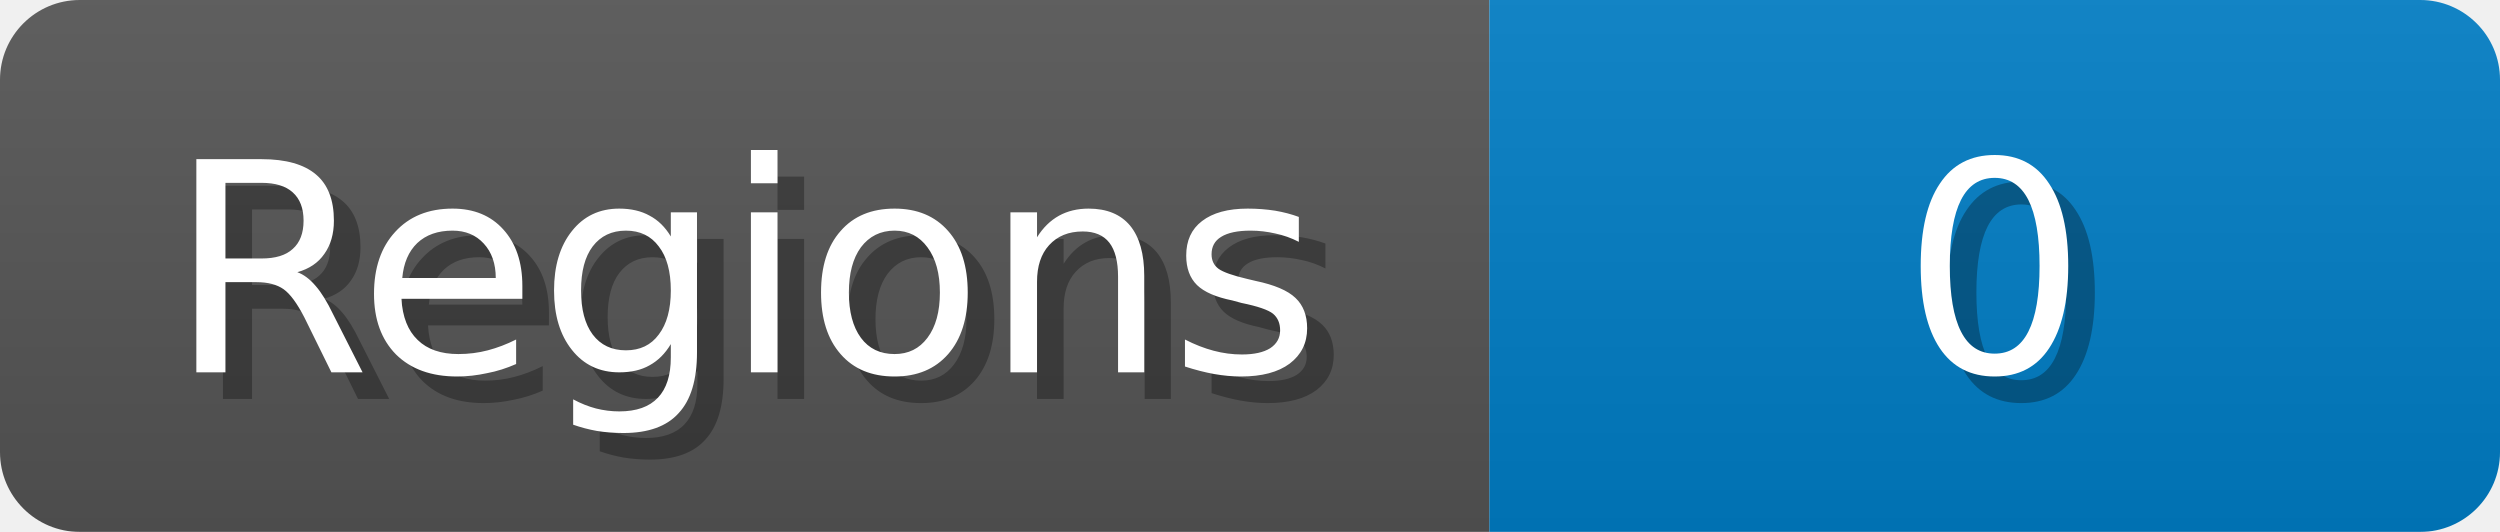
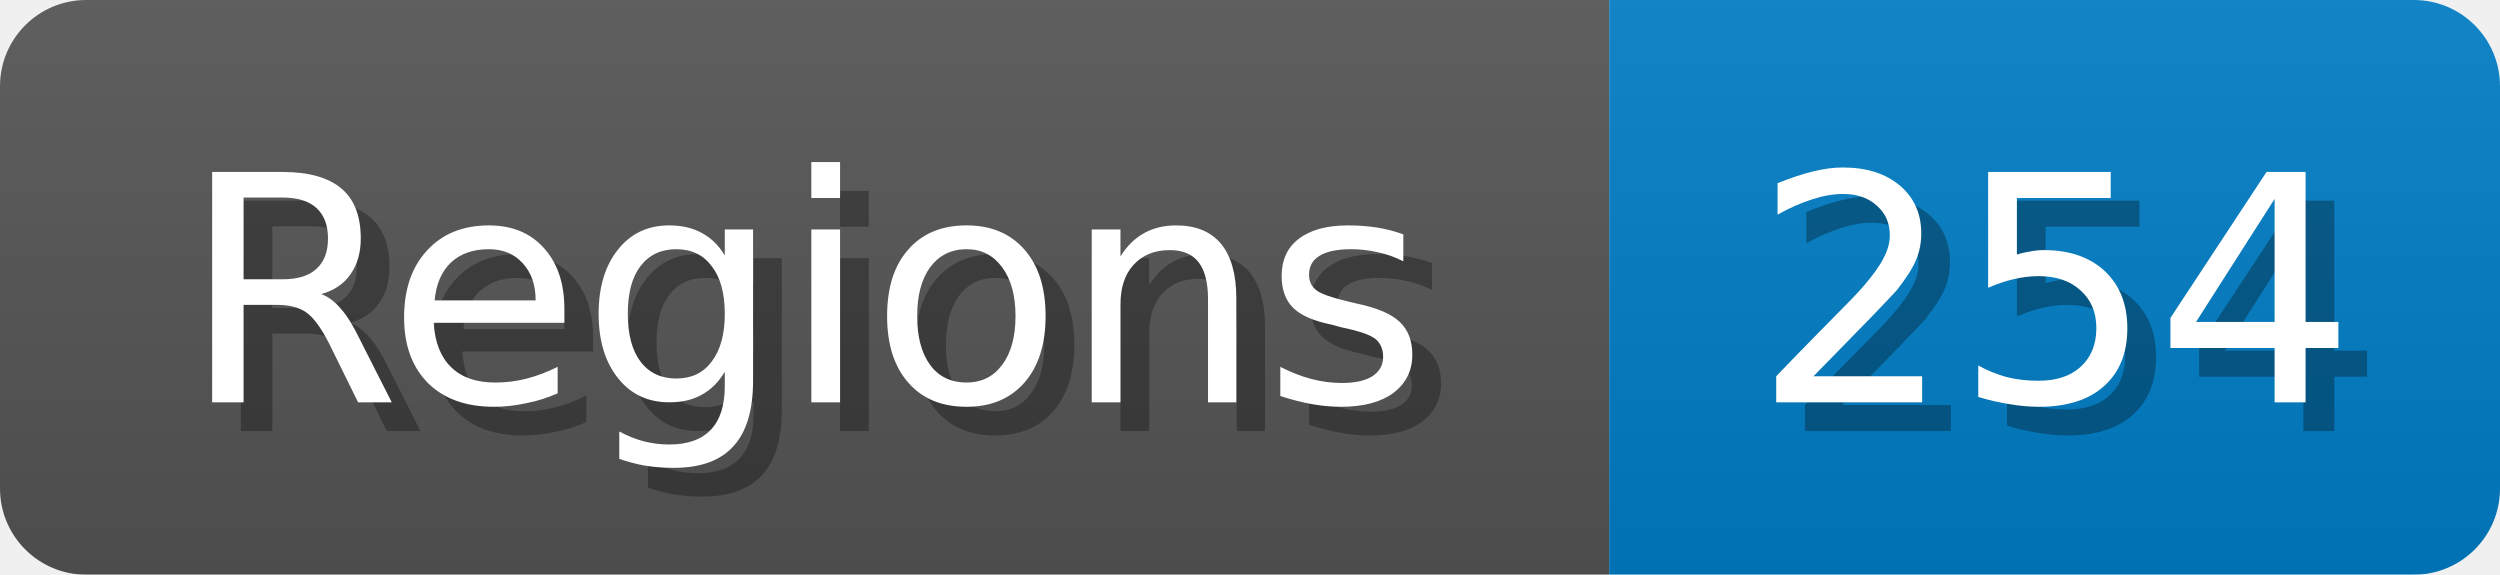
- <svg xmlns="http://www.w3.org/2000/svg" width="94" height="20">
+ <svg xmlns="http://www.w3.org/2000/svg" width="87" height="20">
  <linearGradient id="b" x2="0" y2="100%">
    <stop offset="0" stop-color="#bbb" stop-opacity=".1" />
    <stop offset="1" stop-opacity=".1" />
  </linearGradient>
  <mask id="anybadge_1">
-     <rect width="94" height="20" rx="3" fill="#fff" />
+     <rect width="87" height="20" rx="3" fill="#fff" />
  </mask>
  <g mask="url(#anybadge_1)">
    <path fill="#555" d="M0 0h56v20H0z" />
-     <path fill="#007ec6" d="M56 0h38v20H56z" />
-     <path fill="url(#b)" d="M0 0h94v20H0z" />
+     <path fill="#007ec6" d="M56 0h31v20H56z" />
+     <path fill="url(#b)" d="M0 0h87v20H0z" />
  </g>
  <g fill="#fff" text-anchor="middle" font-family="DejaVu Sans,Verdana,Geneva,sans-serif" font-size="11">
    <text x="29.0" y="15" fill="#010101" fill-opacity=".3">Regions</text>
    <text x="28.0" y="14">Regions</text>
  </g>
  <g fill="#fff" text-anchor="middle" font-family="DejaVu Sans,Verdana,Geneva,sans-serif" font-size="11">
-     <text x="76.0" y="15" fill="#010101" fill-opacity=".3">0</text>
-     <text x="75.0" y="14">0</text>
+     <text x="72.5" y="15" fill="#010101" fill-opacity=".3">254</text>
+     <text x="71.5" y="14">254</text>
  </g>
</svg>
